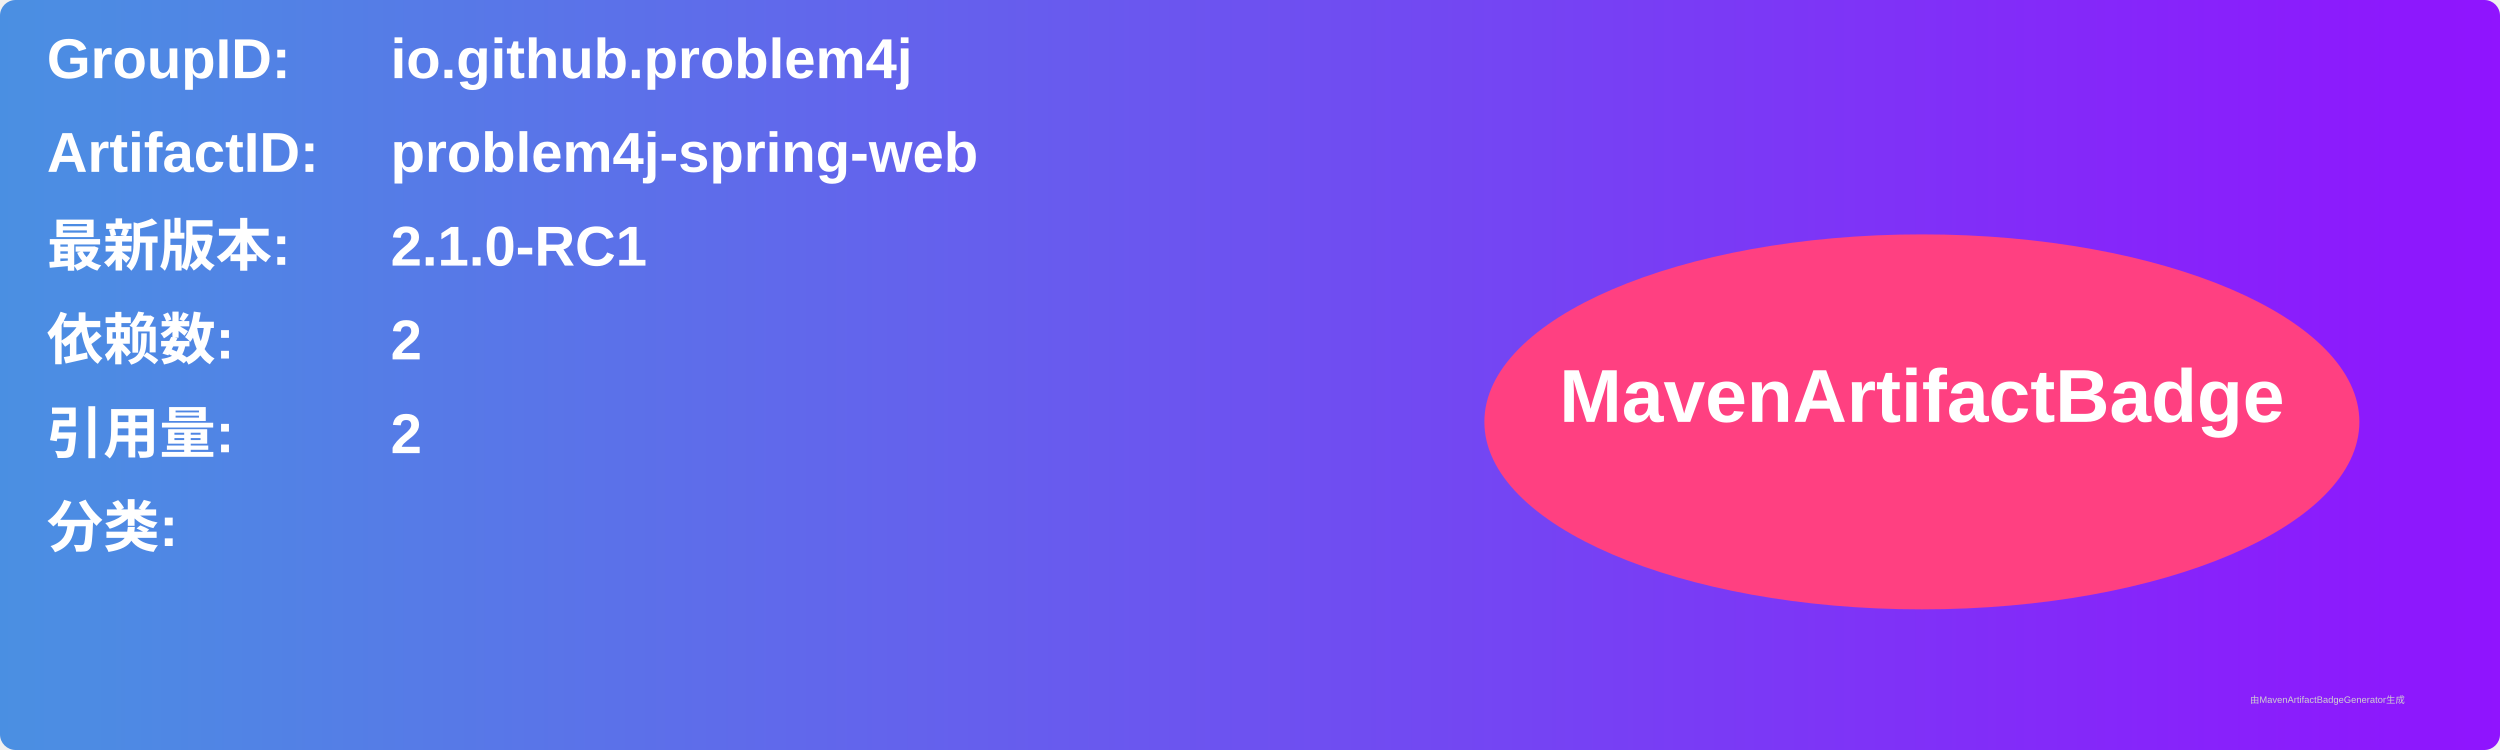
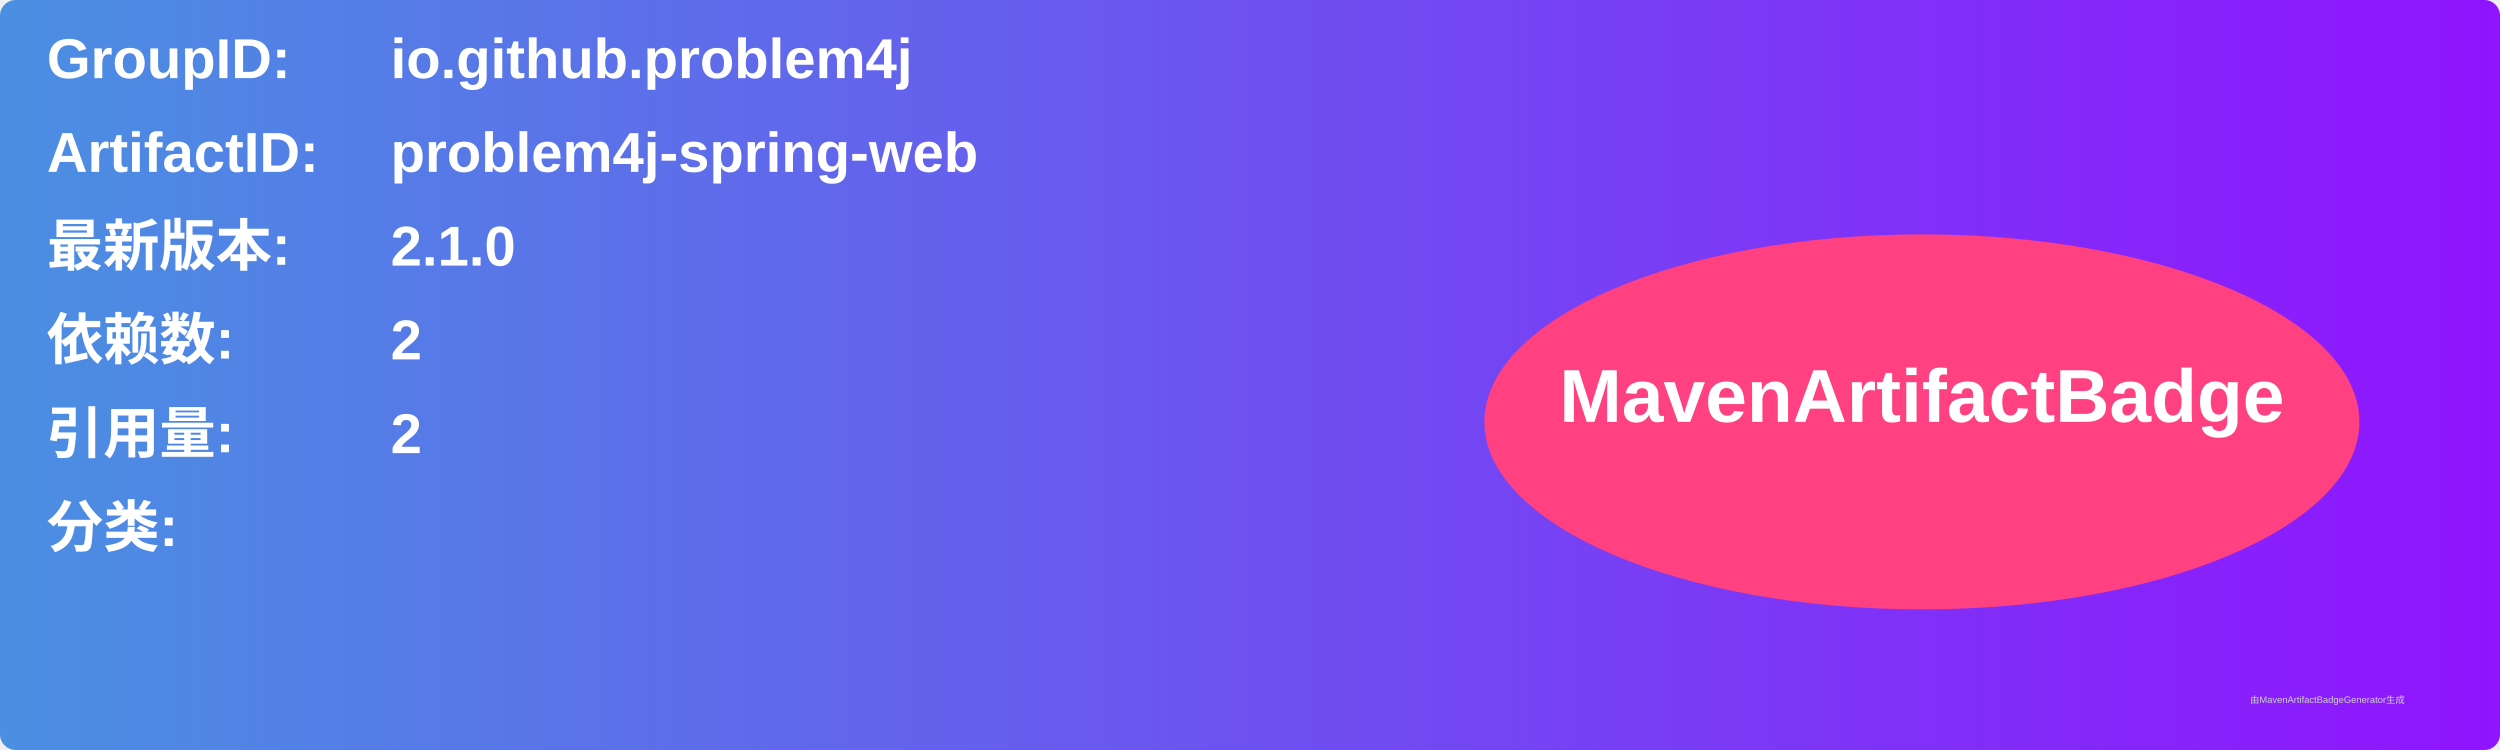
<svg xmlns="http://www.w3.org/2000/svg" width="800" height="240" viewBox="0 0 800 240">
  <linearGradient id="grad" x1="0%" y1="0%" x2="100%" y2="0%">
    <stop offset="0%" stop-color="#4a90e2" />
    <stop offset="100%" stop-color="#9013fe" />
  </linearGradient>
  <rect width="100%" height="100%" rx="5" ry="5" fill="url(#grad)" />
  <g transform="translate(15, 15)">
    <text x="0" y="10" font-family="Arial" font-size="18" fill="white" font-weight="bold" width="260">GroupID:</text>
    <text x="110" y="10" font-family="Arial" font-size="18" fill="white" font-weight="bold" width="460">io.github.problem4j</text>
    <text x="0" y="40" font-family="Arial" font-size="18" fill="white" font-weight="bold" width="260">ArtifactID:</text>
    <text x="110" y="40" font-family="Arial" font-size="18" fill="white" font-weight="bold" width="460">problem4j-spring-web</text>
    <text x="0" y="70" font-family="Arial" font-size="18" fill="white" font-weight="bold">最新版本:</text>
    <text x="110" y="70" font-family="Arial" font-size="18" fill="white" font-weight="bold">
-       <tspan font-weight="bold">2.1.0-RC1</tspan>
+       <tspan font-weight="bold">2.1.0</tspan>
    </text>
    <text x="0" y="100" font-family="Arial" font-size="18" fill="white" font-weight="bold">依赖数: </text>
    <text x="110" y="100" font-family="Arial" font-size="18" fill="white">
      <tspan font-weight="bold">2</tspan>
    </text>
    <text x="0" y="130" font-family="Arial" font-size="18" fill="white" font-weight="bold">引用量: </text>
    <text x="110" y="130" font-family="Arial" font-size="18" fill="white">
      <tspan font-weight="bold">2</tspan>
    </text>
    <text x="0" y="160" font-family="Arial" font-size="18" fill="white" font-weight="bold">分类:</text>
    <text x="10" y="190" font-family="Arial" font-size="10" fill="white">
      <tspan font-weight="bold" />
    </text>
    <ellipse cx="600" cy="120" rx="140" ry="60" fill="#ff4081" />
    <text x="600" y="120" text-anchor="middle" font-family="Arial" font-size="24" fill="white" font-weight="bold">MavenArtifactBadge</text>
  </g>
  <text x="720" y="225" font-family="Arial" font-size="3" fill="#d0d0d0">由MavenArtifactBadgeGenerator生成</text>
</svg>
